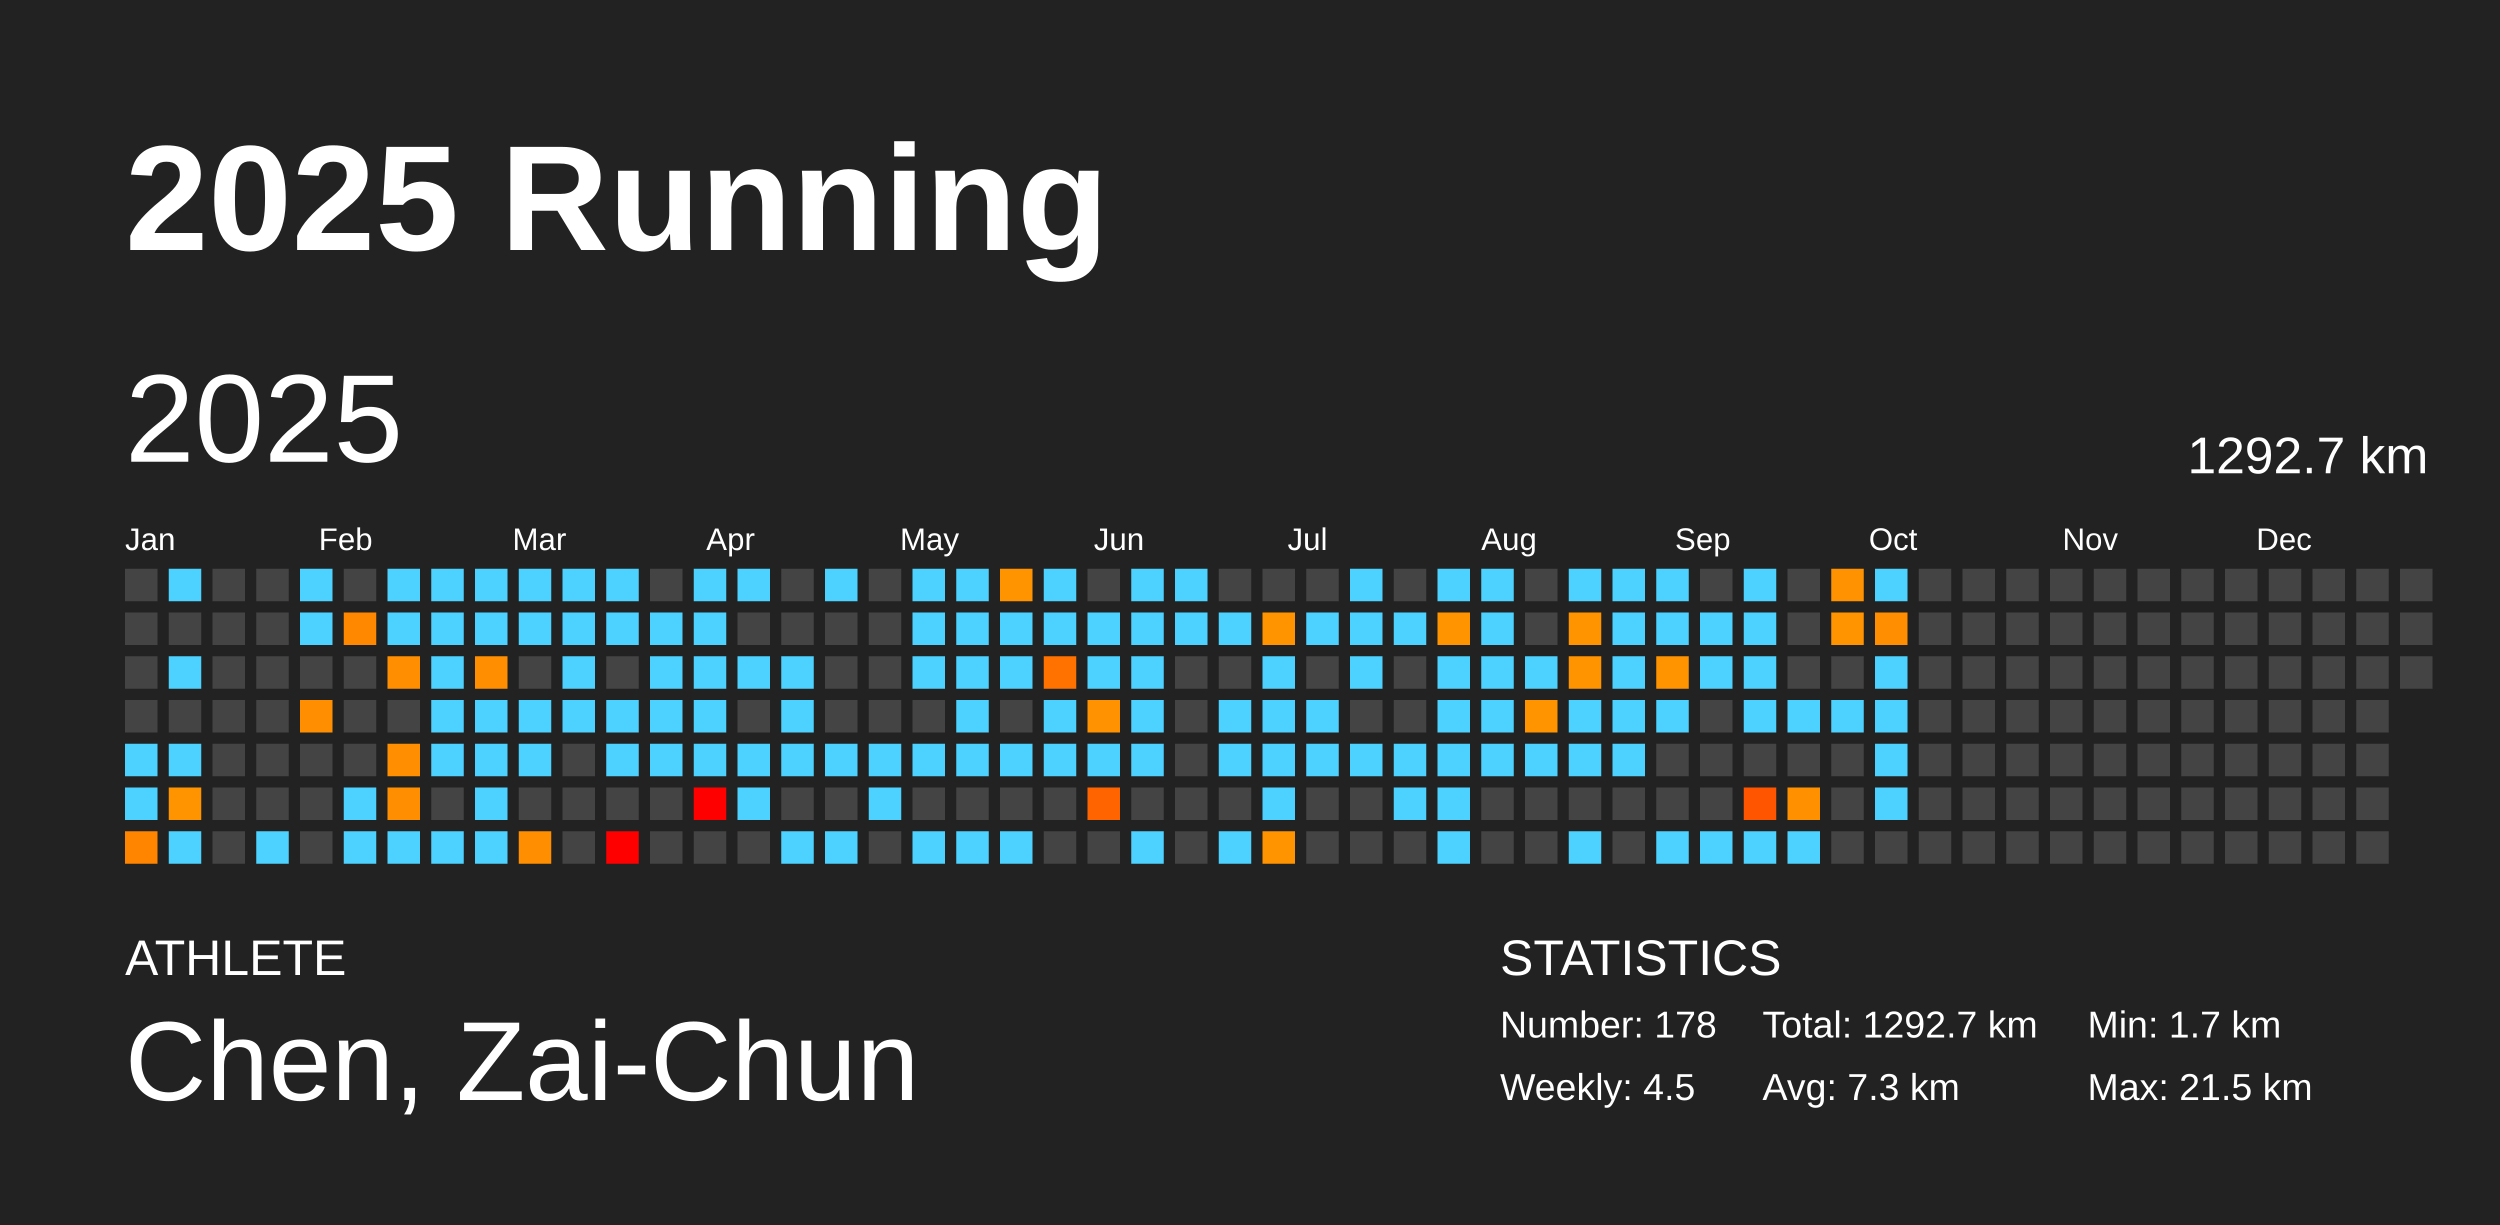
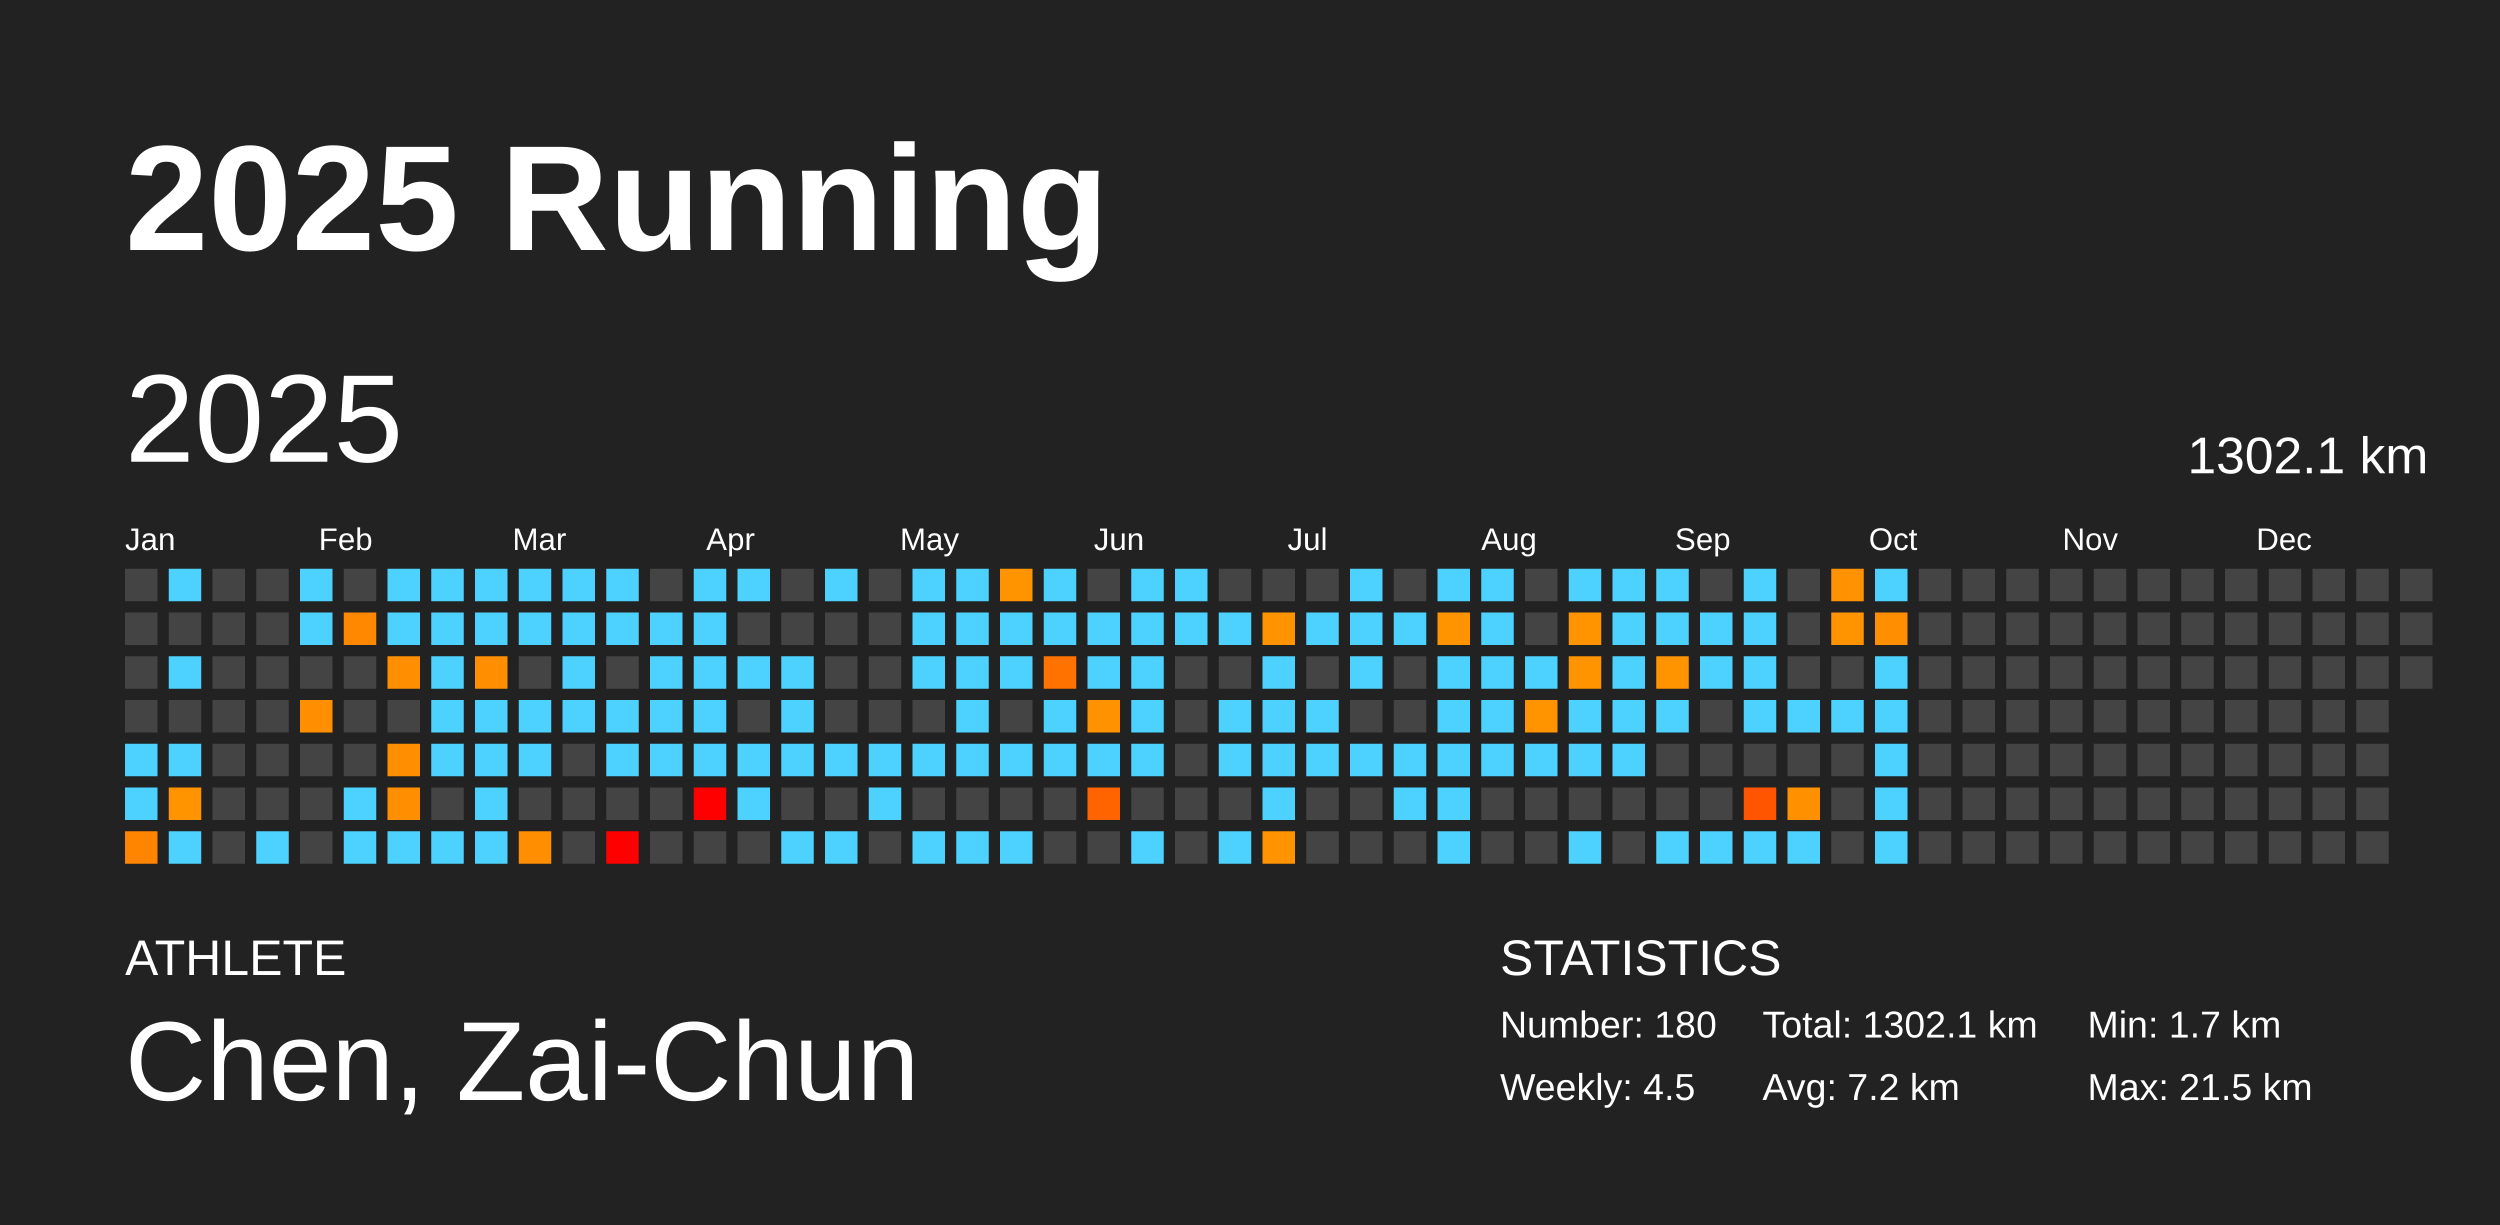
<svg xmlns="http://www.w3.org/2000/svg" baseProfile="full" height="98mm" version="1.1" viewBox="0,0,200,98" width="200mm">
  <defs />
  <rect fill="#222222" height="98" width="200" x="0" y="0" />
  <text fill="#FFFFFF" style="font-size:12px; font-family:Arial; font-weight:bold;" x="10" y="20">2025 Running</text>
  <text fill="#FFFFFF" style="font-size:4px; font-family:Arial" x="10" y="78">ATHLETE</text>
  <text fill="#FFFFFF" style="font-size:9px; font-family:Arial" x="10" y="88">Chen, Zai-Chun</text>
  <text fill="#FFFFFF" style="font-size:4px; font-family:Arial" x="120" y="78">STATISTICS</text>
-   <text fill="#FFFFFF" style="font-size:3px; font-family:Arial" x="120" y="83">Number: 178</text>
+   <text fill="#FFFFFF" style="font-size:3px; font-family:Arial" x="120" y="83">Number: 180</text>
  <text fill="#FFFFFF" style="font-size:3px; font-family:Arial" x="120" y="88">Weekly: 4.5</text>
-   <text fill="#FFFFFF" style="font-size:3px; font-family:Arial" x="141" y="83">Total: 1292.7 km</text>
-   <text fill="#FFFFFF" style="font-size:3px; font-family:Arial" x="141" y="88">Avg: 7.3 km</text>
+   <text fill="#FFFFFF" style="font-size:3px; font-family:Arial" x="141" y="83">Total: 1302.1 km</text>
+   <text fill="#FFFFFF" style="font-size:3px; font-family:Arial" x="141" y="88">Avg: 7.2 km</text>
  <text fill="#FFFFFF" style="font-size:3px; font-family:Arial" x="167" y="83">Min: 1.7 km</text>
  <text fill="#FFFFFF" style="font-size:3px; font-family:Arial" x="167" y="88">Max: 21.5 km</text>
  <text dominant-baseline="hanging" fill="#FFFFFF" style="font-size:10.0px; font-family:Arial;" x="10" y="30">2025</text>
-   <text dominant-baseline="hanging" fill="#FFFFFF" style="font-size:4.125px; font-family:Arial;" x="175" y="35">1292.7 km</text>
+   <text dominant-baseline="hanging" fill="#FFFFFF" style="font-size:4.125px; font-family:Arial;" x="175" y="35">1302.1 km</text>
  <text fill="#FFFFFF" style="font-size:2.5px; font-family:Arial" x="10.0" y="44">Jan</text>
  <text fill="#FFFFFF" style="font-size:2.5px; font-family:Arial" x="25.5" y="44">Feb</text>
  <text fill="#FFFFFF" style="font-size:2.5px; font-family:Arial" x="41.0" y="44">Mar</text>
  <text fill="#FFFFFF" style="font-size:2.5px; font-family:Arial" x="56.5" y="44">Apr</text>
  <text fill="#FFFFFF" style="font-size:2.5px; font-family:Arial" x="72.0" y="44">May</text>
  <text fill="#FFFFFF" style="font-size:2.5px; font-family:Arial" x="87.5" y="44">Jun</text>
  <text fill="#FFFFFF" style="font-size:2.5px; font-family:Arial" x="103.0" y="44">Jul</text>
  <text fill="#FFFFFF" style="font-size:2.5px; font-family:Arial" x="118.5" y="44">Aug</text>
  <text fill="#FFFFFF" style="font-size:2.5px; font-family:Arial" x="134.0" y="44">Sep</text>
  <text fill="#FFFFFF" style="font-size:2.5px; font-family:Arial" x="149.5" y="44">Oct</text>
  <text fill="#FFFFFF" style="font-size:2.5px; font-family:Arial" x="165.0" y="44">Nov</text>
  <text fill="#FFFFFF" style="font-size:2.5px; font-family:Arial" x="180.5" y="44">Dec</text>
  <rect fill="#444444" height="2.6" width="2.6" x="10.0" y="45.5" />
  <rect fill="#444444" height="2.6" width="2.6" x="10.0" y="49.0" />
  <rect fill="#444444" height="2.6" width="2.6" x="10.0" y="52.5" />
  <rect fill="#444444" height="2.6" width="2.6" x="10.0" y="56.0" />
  <rect fill="#4dd2ff" height="2.6" width="2.6" x="10.0" y="59.5" />
  <rect fill="#4dd2ff" height="2.6" width="2.6" x="10.0" y="63.0" />
  <rect fill="#ff8400" height="2.6" width="2.6" x="10.0" y="66.5" />
  <rect fill="#4dd2ff" height="2.6" width="2.6" x="13.5" y="45.5" />
  <rect fill="#444444" height="2.6" width="2.6" x="13.5" y="49.0" />
  <rect fill="#4dd2ff" height="2.6" width="2.6" x="13.5" y="52.5" />
  <rect fill="#444444" height="2.6" width="2.6" x="13.5" y="56.0" />
  <rect fill="#4dd2ff" height="2.6" width="2.6" x="13.5" y="59.5" />
  <rect fill="#ff9400" height="2.6" width="2.6" x="13.5" y="63.0" />
  <rect fill="#4dd2ff" height="2.6" width="2.6" x="13.5" y="66.5" />
  <rect fill="#444444" height="2.6" width="2.6" x="17.0" y="45.5" />
  <rect fill="#444444" height="2.6" width="2.6" x="17.0" y="49.0" />
  <rect fill="#444444" height="2.6" width="2.6" x="17.0" y="52.5" />
  <rect fill="#444444" height="2.6" width="2.6" x="17.0" y="56.0" />
  <rect fill="#444444" height="2.6" width="2.6" x="17.0" y="59.5" />
  <rect fill="#444444" height="2.6" width="2.6" x="17.0" y="63.0" />
  <rect fill="#444444" height="2.6" width="2.6" x="17.0" y="66.5" />
  <rect fill="#444444" height="2.6" width="2.6" x="20.5" y="45.5" />
  <rect fill="#444444" height="2.6" width="2.6" x="20.5" y="49.0" />
  <rect fill="#444444" height="2.6" width="2.6" x="20.5" y="52.5" />
  <rect fill="#444444" height="2.6" width="2.6" x="20.5" y="56.0" />
  <rect fill="#444444" height="2.6" width="2.6" x="20.5" y="59.5" />
  <rect fill="#444444" height="2.6" width="2.6" x="20.5" y="63.0" />
  <rect fill="#4dd2ff" height="2.6" width="2.6" x="20.5" y="66.5" />
  <rect fill="#4dd2ff" height="2.6" width="2.6" x="24.0" y="45.5" />
  <rect fill="#4dd2ff" height="2.6" width="2.6" x="24.0" y="49.0" />
  <rect fill="#444444" height="2.6" width="2.6" x="24.0" y="52.5" />
  <rect fill="#ff8f00" height="2.6" width="2.6" x="24.0" y="56.0" />
  <rect fill="#444444" height="2.6" width="2.6" x="24.0" y="59.5" />
  <rect fill="#444444" height="2.6" width="2.6" x="24.0" y="63.0" />
  <rect fill="#444444" height="2.6" width="2.6" x="24.0" y="66.5" />
  <rect fill="#444444" height="2.6" width="2.6" x="27.5" y="45.5" />
  <rect fill="#ff8800" height="2.6" width="2.6" x="27.5" y="49.0" />
  <rect fill="#444444" height="2.6" width="2.6" x="27.5" y="52.5" />
  <rect fill="#444444" height="2.6" width="2.6" x="27.5" y="56.0" />
  <rect fill="#444444" height="2.6" width="2.6" x="27.5" y="59.5" />
  <rect fill="#4dd2ff" height="2.6" width="2.6" x="27.5" y="63.0" />
  <rect fill="#4dd2ff" height="2.6" width="2.6" x="27.5" y="66.5" />
  <rect fill="#4dd2ff" height="2.6" width="2.6" x="31.0" y="45.5" />
  <rect fill="#4dd2ff" height="2.6" width="2.6" x="31.0" y="49.0" />
  <rect fill="#ff8f00" height="2.6" width="2.6" x="31.0" y="52.5" />
  <rect fill="#444444" height="2.6" width="2.6" x="31.0" y="56.0" />
  <rect fill="#ff8f00" height="2.6" width="2.6" x="31.0" y="59.5" />
  <rect fill="#ff8f00" height="2.6" width="2.6" x="31.0" y="63.0" />
  <rect fill="#4dd2ff" height="2.6" width="2.6" x="31.0" y="66.5" />
  <rect fill="#4dd2ff" height="2.6" width="2.6" x="34.5" y="45.5" />
  <rect fill="#4dd2ff" height="2.6" width="2.6" x="34.5" y="49.0" />
  <rect fill="#4dd2ff" height="2.6" width="2.6" x="34.5" y="52.5" />
  <rect fill="#4dd2ff" height="2.6" width="2.6" x="34.5" y="56.0" />
  <rect fill="#4dd2ff" height="2.6" width="2.6" x="34.5" y="59.5" />
  <rect fill="#444444" height="2.6" width="2.6" x="34.5" y="63.0" />
  <rect fill="#4dd2ff" height="2.6" width="2.6" x="34.5" y="66.5" />
  <rect fill="#4dd2ff" height="2.6" width="2.6" x="38.0" y="45.5" />
  <rect fill="#4dd2ff" height="2.6" width="2.6" x="38.0" y="49.0" />
  <rect fill="#ff8f00" height="2.6" width="2.6" x="38.0" y="52.5" />
  <rect fill="#4dd2ff" height="2.6" width="2.6" x="38.0" y="56.0" />
  <rect fill="#4dd2ff" height="2.6" width="2.6" x="38.0" y="59.5" />
  <rect fill="#4dd2ff" height="2.6" width="2.6" x="38.0" y="63.0" />
  <rect fill="#4dd2ff" height="2.6" width="2.6" x="38.0" y="66.5" />
  <rect fill="#4dd2ff" height="2.6" width="2.6" x="41.5" y="45.5" />
  <rect fill="#4dd2ff" height="2.6" width="2.6" x="41.5" y="49.0" />
  <rect fill="#444444" height="2.6" width="2.6" x="41.5" y="52.5" />
  <rect fill="#4dd2ff" height="2.6" width="2.6" x="41.5" y="56.0" />
  <rect fill="#4dd2ff" height="2.6" width="2.6" x="41.5" y="59.5" />
  <rect fill="#444444" height="2.6" width="2.6" x="41.5" y="63.0" />
  <rect fill="#ff8e00" height="2.6" width="2.6" x="41.5" y="66.5" />
  <rect fill="#4dd2ff" height="2.6" width="2.6" x="45.0" y="45.5" />
  <rect fill="#4dd2ff" height="2.6" width="2.6" x="45.0" y="49.0" />
  <rect fill="#4dd2ff" height="2.6" width="2.6" x="45.0" y="52.5" />
  <rect fill="#4dd2ff" height="2.6" width="2.6" x="45.0" y="56.0" />
  <rect fill="#444444" height="2.6" width="2.6" x="45.0" y="59.5" />
  <rect fill="#444444" height="2.6" width="2.6" x="45.0" y="63.0" />
  <rect fill="#444444" height="2.6" width="2.6" x="45.0" y="66.5" />
  <rect fill="#4dd2ff" height="2.6" width="2.6" x="48.5" y="45.5" />
  <rect fill="#4dd2ff" height="2.6" width="2.6" x="48.5" y="49.0" />
  <rect fill="#444444" height="2.6" width="2.6" x="48.5" y="52.5" />
  <rect fill="#4dd2ff" height="2.6" width="2.6" x="48.5" y="56.0" />
  <rect fill="#4dd2ff" height="2.6" width="2.6" x="48.5" y="59.5" />
  <rect fill="#444444" height="2.6" width="2.6" x="48.5" y="63.0" />
  <rect fill="red" height="2.6" width="2.6" x="48.5" y="66.5" />
  <rect fill="#444444" height="2.6" width="2.6" x="52.0" y="45.5" />
  <rect fill="#4dd2ff" height="2.6" width="2.6" x="52.0" y="49.0" />
  <rect fill="#4dd2ff" height="2.6" width="2.6" x="52.0" y="52.5" />
  <rect fill="#4dd2ff" height="2.6" width="2.6" x="52.0" y="56.0" />
  <rect fill="#4dd2ff" height="2.6" width="2.6" x="52.0" y="59.5" />
  <rect fill="#444444" height="2.6" width="2.6" x="52.0" y="63.0" />
  <rect fill="#444444" height="2.6" width="2.6" x="52.0" y="66.5" />
  <rect fill="#4dd2ff" height="2.6" width="2.6" x="55.5" y="45.5" />
  <rect fill="#4dd2ff" height="2.6" width="2.6" x="55.5" y="49.0" />
  <rect fill="#4dd2ff" height="2.6" width="2.6" x="55.5" y="52.5" />
  <rect fill="#4dd2ff" height="2.6" width="2.6" x="55.5" y="56.0" />
  <rect fill="#4dd2ff" height="2.6" width="2.6" x="55.5" y="59.5" />
  <rect fill="red" height="2.6" width="2.6" x="55.5" y="63.0" />
  <rect fill="#444444" height="2.6" width="2.6" x="55.5" y="66.5" />
  <rect fill="#4dd2ff" height="2.6" width="2.6" x="59.0" y="45.5" />
  <rect fill="#444444" height="2.6" width="2.6" x="59.0" y="49.0" />
  <rect fill="#4dd2ff" height="2.6" width="2.6" x="59.0" y="52.5" />
  <rect fill="#444444" height="2.6" width="2.6" x="59.0" y="56.0" />
  <rect fill="#4dd2ff" height="2.6" width="2.6" x="59.0" y="59.5" />
  <rect fill="#4dd2ff" height="2.6" width="2.6" x="59.0" y="63.0" />
  <rect fill="#444444" height="2.6" width="2.6" x="59.0" y="66.5" />
  <rect fill="#444444" height="2.6" width="2.6" x="62.5" y="45.5" />
  <rect fill="#444444" height="2.6" width="2.6" x="62.5" y="49.0" />
  <rect fill="#4dd2ff" height="2.6" width="2.6" x="62.5" y="52.5" />
  <rect fill="#4dd2ff" height="2.6" width="2.6" x="62.5" y="56.0" />
  <rect fill="#4dd2ff" height="2.6" width="2.6" x="62.5" y="59.5" />
  <rect fill="#444444" height="2.6" width="2.6" x="62.5" y="63.0" />
  <rect fill="#4dd2ff" height="2.6" width="2.6" x="62.5" y="66.5" />
  <rect fill="#4dd2ff" height="2.6" width="2.6" x="66.0" y="45.5" />
  <rect fill="#444444" height="2.6" width="2.6" x="66.0" y="49.0" />
  <rect fill="#444444" height="2.6" width="2.6" x="66.0" y="52.5" />
  <rect fill="#444444" height="2.6" width="2.6" x="66.0" y="56.0" />
  <rect fill="#4dd2ff" height="2.6" width="2.6" x="66.0" y="59.5" />
  <rect fill="#444444" height="2.6" width="2.6" x="66.0" y="63.0" />
  <rect fill="#4dd2ff" height="2.6" width="2.6" x="66.0" y="66.5" />
  <rect fill="#444444" height="2.6" width="2.6" x="69.5" y="45.5" />
  <rect fill="#444444" height="2.6" width="2.6" x="69.5" y="49.0" />
  <rect fill="#444444" height="2.6" width="2.6" x="69.5" y="52.5" />
  <rect fill="#444444" height="2.6" width="2.6" x="69.5" y="56.0" />
  <rect fill="#4dd2ff" height="2.6" width="2.6" x="69.5" y="59.5" />
  <rect fill="#4dd2ff" height="2.6" width="2.6" x="69.5" y="63.0" />
  <rect fill="#444444" height="2.6" width="2.6" x="69.5" y="66.5" />
  <rect fill="#4dd2ff" height="2.6" width="2.6" x="73.0" y="45.5" />
  <rect fill="#4dd2ff" height="2.6" width="2.6" x="73.0" y="49.0" />
  <rect fill="#4dd2ff" height="2.6" width="2.6" x="73.0" y="52.5" />
  <rect fill="#444444" height="2.6" width="2.6" x="73.0" y="56.0" />
  <rect fill="#4dd2ff" height="2.6" width="2.6" x="73.0" y="59.5" />
  <rect fill="#444444" height="2.6" width="2.6" x="73.0" y="63.0" />
  <rect fill="#4dd2ff" height="2.6" width="2.6" x="73.0" y="66.5" />
  <rect fill="#4dd2ff" height="2.6" width="2.6" x="76.5" y="45.5" />
  <rect fill="#4dd2ff" height="2.6" width="2.6" x="76.5" y="49.0" />
  <rect fill="#4dd2ff" height="2.6" width="2.6" x="76.5" y="52.5" />
  <rect fill="#4dd2ff" height="2.6" width="2.6" x="76.5" y="56.0" />
  <rect fill="#4dd2ff" height="2.6" width="2.6" x="76.5" y="59.5" />
  <rect fill="#444444" height="2.6" width="2.6" x="76.5" y="63.0" />
  <rect fill="#4dd2ff" height="2.6" width="2.6" x="76.5" y="66.5" />
  <rect fill="#ff9300" height="2.6" width="2.6" x="80.0" y="45.5" />
  <rect fill="#4dd2ff" height="2.6" width="2.6" x="80.0" y="49.0" />
  <rect fill="#4dd2ff" height="2.6" width="2.6" x="80.0" y="52.5" />
  <rect fill="#444444" height="2.6" width="2.6" x="80.0" y="56.0" />
  <rect fill="#4dd2ff" height="2.6" width="2.6" x="80.0" y="59.5" />
  <rect fill="#444444" height="2.6" width="2.6" x="80.0" y="63.0" />
  <rect fill="#4dd2ff" height="2.6" width="2.6" x="80.0" y="66.5" />
  <rect fill="#4dd2ff" height="2.6" width="2.6" x="83.5" y="45.5" />
  <rect fill="#4dd2ff" height="2.6" width="2.6" x="83.5" y="49.0" />
  <rect fill="#ff7200" height="2.6" width="2.6" x="83.5" y="52.5" />
  <rect fill="#4dd2ff" height="2.6" width="2.6" x="83.5" y="56.0" />
  <rect fill="#4dd2ff" height="2.6" width="2.6" x="83.5" y="59.5" />
  <rect fill="#444444" height="2.6" width="2.6" x="83.5" y="63.0" />
  <rect fill="#444444" height="2.6" width="2.6" x="83.5" y="66.5" />
  <rect fill="#444444" height="2.6" width="2.6" x="87.0" y="45.5" />
  <rect fill="#4dd2ff" height="2.6" width="2.6" x="87.0" y="49.0" />
  <rect fill="#4dd2ff" height="2.6" width="2.6" x="87.0" y="52.5" />
  <rect fill="#ff9200" height="2.6" width="2.6" x="87.0" y="56.0" />
  <rect fill="#4dd2ff" height="2.6" width="2.6" x="87.0" y="59.5" />
  <rect fill="#ff6400" height="2.6" width="2.6" x="87.0" y="63.0" />
  <rect fill="#444444" height="2.6" width="2.6" x="87.0" y="66.5" />
  <rect fill="#4dd2ff" height="2.6" width="2.6" x="90.5" y="45.5" />
  <rect fill="#4dd2ff" height="2.6" width="2.6" x="90.5" y="49.0" />
  <rect fill="#4dd2ff" height="2.6" width="2.6" x="90.5" y="52.5" />
  <rect fill="#4dd2ff" height="2.6" width="2.6" x="90.5" y="56.0" />
  <rect fill="#4dd2ff" height="2.6" width="2.6" x="90.5" y="59.5" />
  <rect fill="#444444" height="2.6" width="2.6" x="90.5" y="63.0" />
  <rect fill="#4dd2ff" height="2.6" width="2.6" x="90.5" y="66.5" />
  <rect fill="#4dd2ff" height="2.6" width="2.6" x="94.0" y="45.5" />
  <rect fill="#4dd2ff" height="2.6" width="2.6" x="94.0" y="49.0" />
  <rect fill="#444444" height="2.6" width="2.6" x="94.0" y="52.5" />
  <rect fill="#444444" height="2.6" width="2.6" x="94.0" y="56.0" />
  <rect fill="#444444" height="2.6" width="2.6" x="94.0" y="59.5" />
  <rect fill="#444444" height="2.6" width="2.6" x="94.0" y="63.0" />
  <rect fill="#444444" height="2.6" width="2.6" x="94.0" y="66.5" />
  <rect fill="#444444" height="2.6" width="2.6" x="97.5" y="45.5" />
  <rect fill="#4dd2ff" height="2.6" width="2.6" x="97.5" y="49.0" />
  <rect fill="#444444" height="2.6" width="2.6" x="97.5" y="52.5" />
  <rect fill="#4dd2ff" height="2.6" width="2.6" x="97.5" y="56.0" />
  <rect fill="#4dd2ff" height="2.6" width="2.6" x="97.5" y="59.5" />
  <rect fill="#444444" height="2.6" width="2.6" x="97.5" y="63.0" />
  <rect fill="#4dd2ff" height="2.6" width="2.6" x="97.5" y="66.5" />
  <rect fill="#444444" height="2.6" width="2.6" x="101.0" y="45.5" />
  <rect fill="#ff9300" height="2.6" width="2.6" x="101.0" y="49.0" />
  <rect fill="#4dd2ff" height="2.6" width="2.6" x="101.0" y="52.5" />
  <rect fill="#4dd2ff" height="2.6" width="2.6" x="101.0" y="56.0" />
  <rect fill="#4dd2ff" height="2.6" width="2.6" x="101.0" y="59.5" />
  <rect fill="#4dd2ff" height="2.6" width="2.6" x="101.0" y="63.0" />
  <rect fill="#ff9400" height="2.6" width="2.6" x="101.0" y="66.5" />
  <rect fill="#444444" height="2.6" width="2.6" x="104.5" y="45.5" />
  <rect fill="#4dd2ff" height="2.6" width="2.6" x="104.5" y="49.0" />
  <rect fill="#444444" height="2.6" width="2.6" x="104.5" y="52.5" />
  <rect fill="#4dd2ff" height="2.6" width="2.6" x="104.5" y="56.0" />
  <rect fill="#4dd2ff" height="2.6" width="2.6" x="104.5" y="59.5" />
  <rect fill="#444444" height="2.6" width="2.6" x="104.5" y="63.0" />
  <rect fill="#444444" height="2.6" width="2.6" x="104.5" y="66.5" />
  <rect fill="#4dd2ff" height="2.6" width="2.6" x="108.0" y="45.5" />
  <rect fill="#4dd2ff" height="2.6" width="2.6" x="108.0" y="49.0" />
  <rect fill="#4dd2ff" height="2.6" width="2.6" x="108.0" y="52.5" />
  <rect fill="#444444" height="2.6" width="2.6" x="108.0" y="56.0" />
  <rect fill="#4dd2ff" height="2.6" width="2.6" x="108.0" y="59.5" />
  <rect fill="#444444" height="2.6" width="2.6" x="108.0" y="63.0" />
  <rect fill="#444444" height="2.6" width="2.6" x="108.0" y="66.5" />
  <rect fill="#444444" height="2.6" width="2.6" x="111.5" y="45.5" />
  <rect fill="#4dd2ff" height="2.6" width="2.6" x="111.5" y="49.0" />
  <rect fill="#444444" height="2.6" width="2.6" x="111.5" y="52.5" />
  <rect fill="#444444" height="2.6" width="2.6" x="111.5" y="56.0" />
  <rect fill="#4dd2ff" height="2.6" width="2.6" x="111.5" y="59.5" />
  <rect fill="#4dd2ff" height="2.6" width="2.6" x="111.5" y="63.0" />
  <rect fill="#444444" height="2.6" width="2.6" x="111.5" y="66.5" />
  <rect fill="#4dd2ff" height="2.6" width="2.6" x="115.0" y="45.5" />
  <rect fill="#ff9400" height="2.6" width="2.6" x="115.0" y="49.0" />
  <rect fill="#4dd2ff" height="2.6" width="2.6" x="115.0" y="52.5" />
  <rect fill="#4dd2ff" height="2.6" width="2.6" x="115.0" y="56.0" />
  <rect fill="#4dd2ff" height="2.6" width="2.6" x="115.0" y="59.5" />
  <rect fill="#4dd2ff" height="2.6" width="2.6" x="115.0" y="63.0" />
  <rect fill="#4dd2ff" height="2.6" width="2.6" x="115.0" y="66.5" />
  <rect fill="#4dd2ff" height="2.6" width="2.6" x="118.5" y="45.5" />
  <rect fill="#4dd2ff" height="2.6" width="2.6" x="118.5" y="49.0" />
  <rect fill="#4dd2ff" height="2.6" width="2.6" x="118.5" y="52.5" />
  <rect fill="#4dd2ff" height="2.6" width="2.6" x="118.5" y="56.0" />
  <rect fill="#4dd2ff" height="2.6" width="2.6" x="118.5" y="59.5" />
  <rect fill="#444444" height="2.6" width="2.6" x="118.5" y="63.0" />
  <rect fill="#444444" height="2.6" width="2.6" x="118.5" y="66.5" />
  <rect fill="#444444" height="2.6" width="2.6" x="122.0" y="45.5" />
  <rect fill="#444444" height="2.6" width="2.6" x="122.0" y="49.0" />
  <rect fill="#4dd2ff" height="2.6" width="2.6" x="122.0" y="52.5" />
  <rect fill="#ff9400" height="2.6" width="2.6" x="122.0" y="56.0" />
  <rect fill="#4dd2ff" height="2.6" width="2.6" x="122.0" y="59.5" />
  <rect fill="#444444" height="2.6" width="2.6" x="122.0" y="63.0" />
  <rect fill="#444444" height="2.6" width="2.6" x="122.0" y="66.5" />
  <rect fill="#4dd2ff" height="2.6" width="2.6" x="125.5" y="45.5" />
  <rect fill="#ff9300" height="2.6" width="2.6" x="125.5" y="49.0" />
  <rect fill="#ff9400" height="2.6" width="2.6" x="125.5" y="52.5" />
  <rect fill="#4dd2ff" height="2.6" width="2.6" x="125.5" y="56.0" />
  <rect fill="#4dd2ff" height="2.6" width="2.6" x="125.5" y="59.5" />
  <rect fill="#444444" height="2.6" width="2.6" x="125.5" y="63.0" />
  <rect fill="#4dd2ff" height="2.6" width="2.6" x="125.5" y="66.5" />
  <rect fill="#4dd2ff" height="2.6" width="2.6" x="129.0" y="45.5" />
  <rect fill="#4dd2ff" height="2.6" width="2.6" x="129.0" y="49.0" />
  <rect fill="#4dd2ff" height="2.6" width="2.6" x="129.0" y="52.5" />
  <rect fill="#4dd2ff" height="2.6" width="2.6" x="129.0" y="56.0" />
  <rect fill="#4dd2ff" height="2.6" width="2.6" x="129.0" y="59.5" />
  <rect fill="#444444" height="2.6" width="2.6" x="129.0" y="63.0" />
  <rect fill="#444444" height="2.6" width="2.6" x="129.0" y="66.5" />
  <rect fill="#4dd2ff" height="2.6" width="2.6" x="132.5" y="45.5" />
  <rect fill="#4dd2ff" height="2.6" width="2.6" x="132.5" y="49.0" />
  <rect fill="#ff9400" height="2.6" width="2.6" x="132.5" y="52.5" />
  <rect fill="#4dd2ff" height="2.6" width="2.6" x="132.5" y="56.0" />
  <rect fill="#444444" height="2.6" width="2.6" x="132.5" y="59.5" />
  <rect fill="#444444" height="2.6" width="2.6" x="132.5" y="63.0" />
  <rect fill="#4dd2ff" height="2.6" width="2.6" x="132.5" y="66.5" />
  <rect fill="#444444" height="2.6" width="2.6" x="136.0" y="45.5" />
  <rect fill="#4dd2ff" height="2.6" width="2.6" x="136.0" y="49.0" />
  <rect fill="#4dd2ff" height="2.6" width="2.6" x="136.0" y="52.5" />
  <rect fill="#444444" height="2.6" width="2.6" x="136.0" y="56.0" />
  <rect fill="#444444" height="2.6" width="2.6" x="136.0" y="59.5" />
  <rect fill="#444444" height="2.6" width="2.6" x="136.0" y="63.0" />
  <rect fill="#4dd2ff" height="2.6" width="2.6" x="136.0" y="66.5" />
  <rect fill="#4dd2ff" height="2.6" width="2.6" x="139.5" y="45.5" />
  <rect fill="#4dd2ff" height="2.6" width="2.6" x="139.5" y="49.0" />
  <rect fill="#4dd2ff" height="2.6" width="2.6" x="139.5" y="52.5" />
  <rect fill="#4dd2ff" height="2.6" width="2.6" x="139.5" y="56.0" />
  <rect fill="#444444" height="2.6" width="2.6" x="139.5" y="59.5" />
  <rect fill="#ff5400" height="2.6" width="2.6" x="139.5" y="63.0" />
  <rect fill="#4dd2ff" height="2.6" width="2.6" x="139.5" y="66.5" />
  <rect fill="#444444" height="2.6" width="2.6" x="143.0" y="45.5" />
  <rect fill="#444444" height="2.6" width="2.6" x="143.0" y="49.0" />
  <rect fill="#444444" height="2.6" width="2.6" x="143.0" y="52.5" />
  <rect fill="#4dd2ff" height="2.6" width="2.6" x="143.0" y="56.0" />
  <rect fill="#444444" height="2.6" width="2.6" x="143.0" y="59.5" />
  <rect fill="#ff9100" height="2.6" width="2.6" x="143.0" y="63.0" />
  <rect fill="#4dd2ff" height="2.6" width="2.6" x="143.0" y="66.5" />
  <rect fill="#ff9200" height="2.6" width="2.6" x="146.5" y="45.5" />
  <rect fill="#ff9400" height="2.6" width="2.6" x="146.5" y="49.0" />
  <rect fill="#444444" height="2.6" width="2.6" x="146.5" y="52.5" />
  <rect fill="#4dd2ff" height="2.6" width="2.6" x="146.5" y="56.0" />
  <rect fill="#444444" height="2.6" width="2.6" x="146.5" y="59.5" />
  <rect fill="#444444" height="2.6" width="2.6" x="146.5" y="63.0" />
  <rect fill="#444444" height="2.6" width="2.6" x="146.5" y="66.5" />
  <rect fill="#4dd2ff" height="2.6" width="2.6" x="150.0" y="45.5" />
  <rect fill="#ff8e00" height="2.6" width="2.6" x="150.0" y="49.0" />
  <rect fill="#4dd2ff" height="2.6" width="2.6" x="150.0" y="52.5" />
  <rect fill="#4dd2ff" height="2.6" width="2.6" x="150.0" y="56.0" />
  <rect fill="#4dd2ff" height="2.6" width="2.6" x="150.0" y="59.5" />
  <rect fill="#4dd2ff" height="2.6" width="2.6" x="150.0" y="63.0" />
-   <rect fill="#444444" height="2.6" width="2.6" x="150.0" y="66.5" />
+   <rect fill="#4dd2ff" height="2.6" width="2.6" x="150.0" y="66.5" />
  <rect fill="#444444" height="2.6" width="2.6" x="153.5" y="45.5" />
  <rect fill="#444444" height="2.6" width="2.6" x="153.5" y="49.0" />
  <rect fill="#444444" height="2.6" width="2.6" x="153.5" y="52.5" />
  <rect fill="#444444" height="2.6" width="2.6" x="153.5" y="56.0" />
  <rect fill="#444444" height="2.6" width="2.6" x="153.5" y="59.5" />
  <rect fill="#444444" height="2.6" width="2.6" x="153.5" y="63.0" />
  <rect fill="#444444" height="2.6" width="2.6" x="153.5" y="66.5" />
  <rect fill="#444444" height="2.6" width="2.6" x="157.0" y="45.5" />
  <rect fill="#444444" height="2.6" width="2.6" x="157.0" y="49.0" />
  <rect fill="#444444" height="2.6" width="2.6" x="157.0" y="52.5" />
  <rect fill="#444444" height="2.6" width="2.6" x="157.0" y="56.0" />
  <rect fill="#444444" height="2.6" width="2.6" x="157.0" y="59.5" />
  <rect fill="#444444" height="2.6" width="2.6" x="157.0" y="63.0" />
  <rect fill="#444444" height="2.6" width="2.6" x="157.0" y="66.5" />
  <rect fill="#444444" height="2.6" width="2.6" x="160.5" y="45.5" />
  <rect fill="#444444" height="2.6" width="2.6" x="160.5" y="49.0" />
  <rect fill="#444444" height="2.6" width="2.6" x="160.5" y="52.5" />
  <rect fill="#444444" height="2.6" width="2.6" x="160.5" y="56.0" />
  <rect fill="#444444" height="2.6" width="2.6" x="160.5" y="59.5" />
  <rect fill="#444444" height="2.6" width="2.6" x="160.5" y="63.0" />
  <rect fill="#444444" height="2.6" width="2.6" x="160.5" y="66.5" />
  <rect fill="#444444" height="2.6" width="2.6" x="164.0" y="45.5" />
  <rect fill="#444444" height="2.6" width="2.6" x="164.0" y="49.0" />
  <rect fill="#444444" height="2.6" width="2.6" x="164.0" y="52.5" />
  <rect fill="#444444" height="2.6" width="2.6" x="164.0" y="56.0" />
  <rect fill="#444444" height="2.6" width="2.6" x="164.0" y="59.5" />
  <rect fill="#444444" height="2.6" width="2.6" x="164.0" y="63.0" />
  <rect fill="#444444" height="2.6" width="2.6" x="164.0" y="66.5" />
  <rect fill="#444444" height="2.6" width="2.6" x="167.5" y="45.5" />
  <rect fill="#444444" height="2.6" width="2.6" x="167.5" y="49.0" />
  <rect fill="#444444" height="2.6" width="2.6" x="167.5" y="52.5" />
  <rect fill="#444444" height="2.6" width="2.6" x="167.5" y="56.0" />
  <rect fill="#444444" height="2.6" width="2.6" x="167.5" y="59.5" />
  <rect fill="#444444" height="2.6" width="2.6" x="167.5" y="63.0" />
  <rect fill="#444444" height="2.6" width="2.6" x="167.5" y="66.5" />
  <rect fill="#444444" height="2.6" width="2.6" x="171.0" y="45.5" />
  <rect fill="#444444" height="2.6" width="2.6" x="171.0" y="49.0" />
  <rect fill="#444444" height="2.6" width="2.6" x="171.0" y="52.5" />
  <rect fill="#444444" height="2.6" width="2.6" x="171.0" y="56.0" />
  <rect fill="#444444" height="2.6" width="2.6" x="171.0" y="59.5" />
  <rect fill="#444444" height="2.6" width="2.6" x="171.0" y="63.0" />
  <rect fill="#444444" height="2.6" width="2.6" x="171.0" y="66.5" />
  <rect fill="#444444" height="2.6" width="2.6" x="174.5" y="45.5" />
  <rect fill="#444444" height="2.6" width="2.6" x="174.5" y="49.0" />
  <rect fill="#444444" height="2.6" width="2.6" x="174.5" y="52.5" />
  <rect fill="#444444" height="2.6" width="2.6" x="174.5" y="56.0" />
  <rect fill="#444444" height="2.6" width="2.6" x="174.5" y="59.5" />
  <rect fill="#444444" height="2.6" width="2.6" x="174.5" y="63.0" />
  <rect fill="#444444" height="2.6" width="2.6" x="174.5" y="66.5" />
  <rect fill="#444444" height="2.6" width="2.6" x="178.0" y="45.5" />
  <rect fill="#444444" height="2.6" width="2.6" x="178.0" y="49.0" />
  <rect fill="#444444" height="2.6" width="2.6" x="178.0" y="52.5" />
  <rect fill="#444444" height="2.6" width="2.6" x="178.0" y="56.0" />
  <rect fill="#444444" height="2.6" width="2.6" x="178.0" y="59.5" />
  <rect fill="#444444" height="2.6" width="2.6" x="178.0" y="63.0" />
  <rect fill="#444444" height="2.6" width="2.6" x="178.0" y="66.5" />
  <rect fill="#444444" height="2.6" width="2.6" x="181.5" y="45.5" />
  <rect fill="#444444" height="2.6" width="2.6" x="181.5" y="49.0" />
  <rect fill="#444444" height="2.6" width="2.6" x="181.5" y="52.5" />
  <rect fill="#444444" height="2.6" width="2.6" x="181.5" y="56.0" />
  <rect fill="#444444" height="2.6" width="2.6" x="181.5" y="59.5" />
  <rect fill="#444444" height="2.6" width="2.6" x="181.5" y="63.0" />
  <rect fill="#444444" height="2.6" width="2.6" x="181.5" y="66.5" />
  <rect fill="#444444" height="2.6" width="2.6" x="185.0" y="45.5" />
  <rect fill="#444444" height="2.6" width="2.6" x="185.0" y="49.0" />
  <rect fill="#444444" height="2.6" width="2.6" x="185.0" y="52.5" />
  <rect fill="#444444" height="2.6" width="2.6" x="185.0" y="56.0" />
  <rect fill="#444444" height="2.6" width="2.6" x="185.0" y="59.5" />
  <rect fill="#444444" height="2.6" width="2.6" x="185.0" y="63.0" />
  <rect fill="#444444" height="2.6" width="2.6" x="185.0" y="66.5" />
  <rect fill="#444444" height="2.6" width="2.6" x="188.5" y="45.5" />
  <rect fill="#444444" height="2.6" width="2.6" x="188.5" y="49.0" />
  <rect fill="#444444" height="2.6" width="2.6" x="188.5" y="52.5" />
  <rect fill="#444444" height="2.6" width="2.6" x="188.5" y="56.0" />
  <rect fill="#444444" height="2.6" width="2.6" x="188.5" y="59.5" />
  <rect fill="#444444" height="2.6" width="2.6" x="188.5" y="63.0" />
  <rect fill="#444444" height="2.6" width="2.6" x="188.5" y="66.5" />
  <rect fill="#444444" height="2.6" width="2.6" x="192.0" y="45.5" />
  <rect fill="#444444" height="2.6" width="2.6" x="192.0" y="49.0" />
  <rect fill="#444444" height="2.6" width="2.6" x="192.0" y="52.5" />
</svg>
